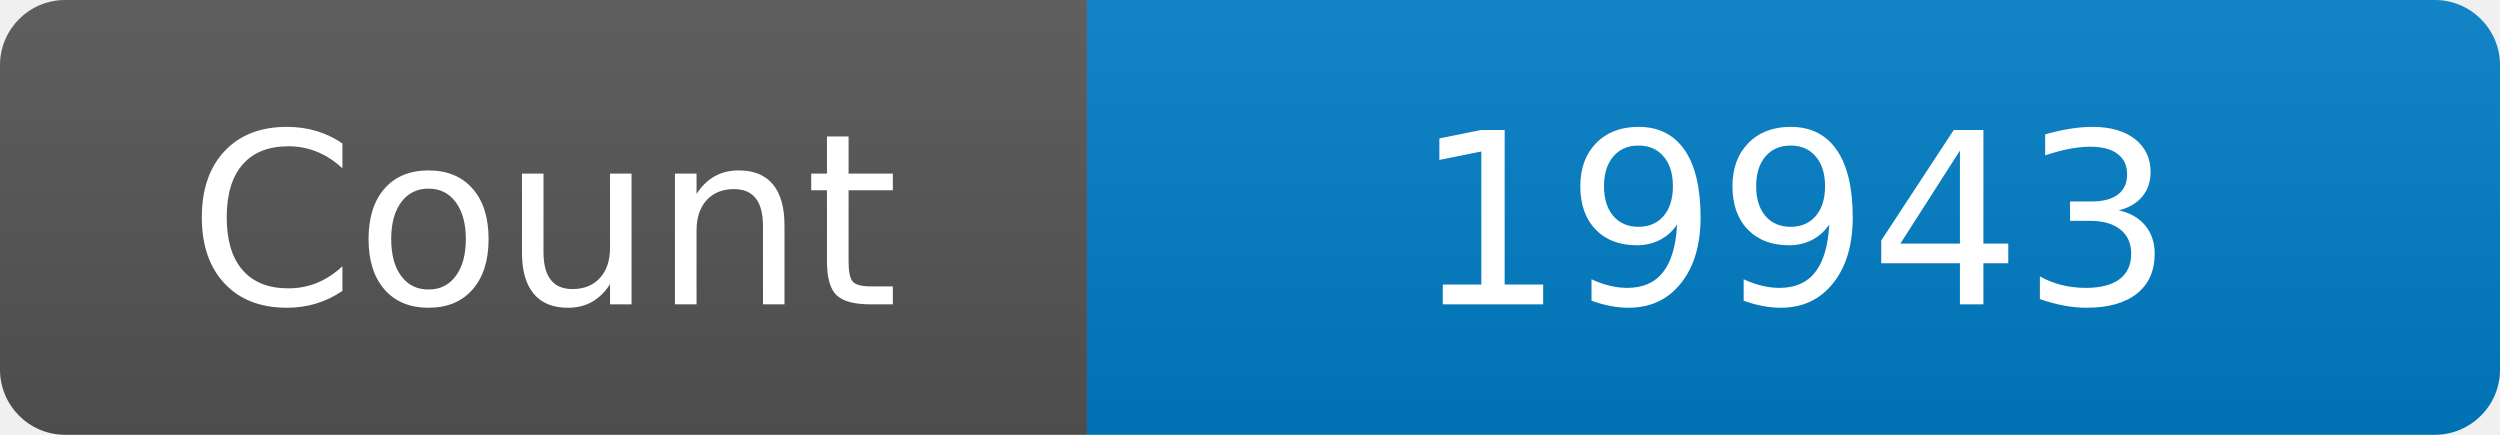
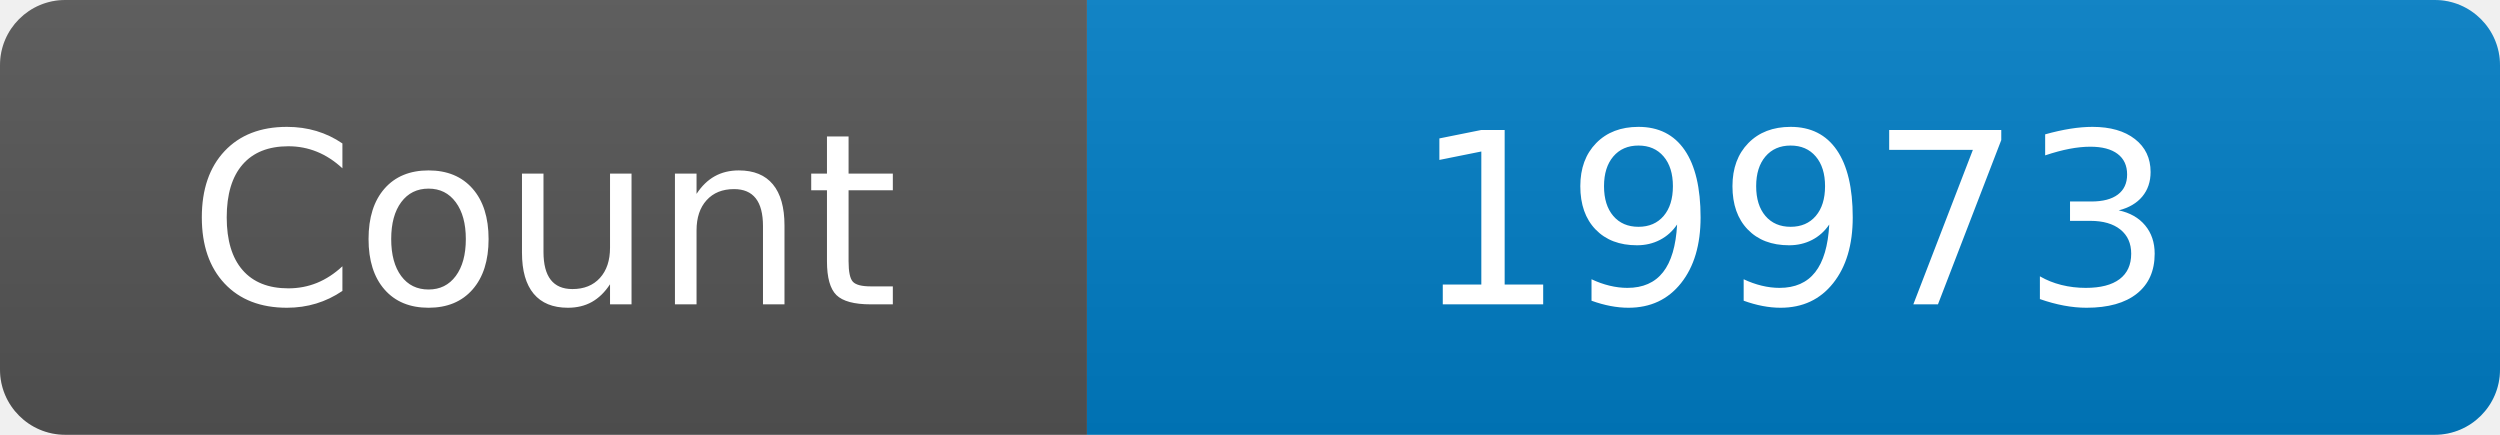
<svg xmlns="http://www.w3.org/2000/svg" width="115" height="20" role="img" aria-label="Maintained?: yes">
  <linearGradient id="s" x2="0" y2="100%">
    <stop offset="0" stop-color="#bbb" stop-opacity=".1" />
    <stop offset="1" stop-opacity=".1" />
  </linearGradient>
  <clipPath id="r">
    <rect width="115" height="20" rx="3" fill="#fff" />
  </clipPath>
  <g clip-path="url(#r)">
    <rect width="50" height="20" fill="#555" />
    <rect x="50" width="160" height="20" fill="#007ec6" />
    <rect width="115" height="20" fill="url(#s)" />
  </g>
  <g fill="#fff" text-anchor="middle" font-family="Verdana,Geneva,DejaVu Sans,sans-serif" font-size="110">
    <text x="250" y="140" transform="scale(.1)" fill="#fff">Count</text>
-     <text x="825" y="140" transform="scale(.1)" fill="#fff">19943</text>
+     <text x="825" y="140" transform="scale(.1)" fill="#fff">19973</text>
  </g>
</svg>
